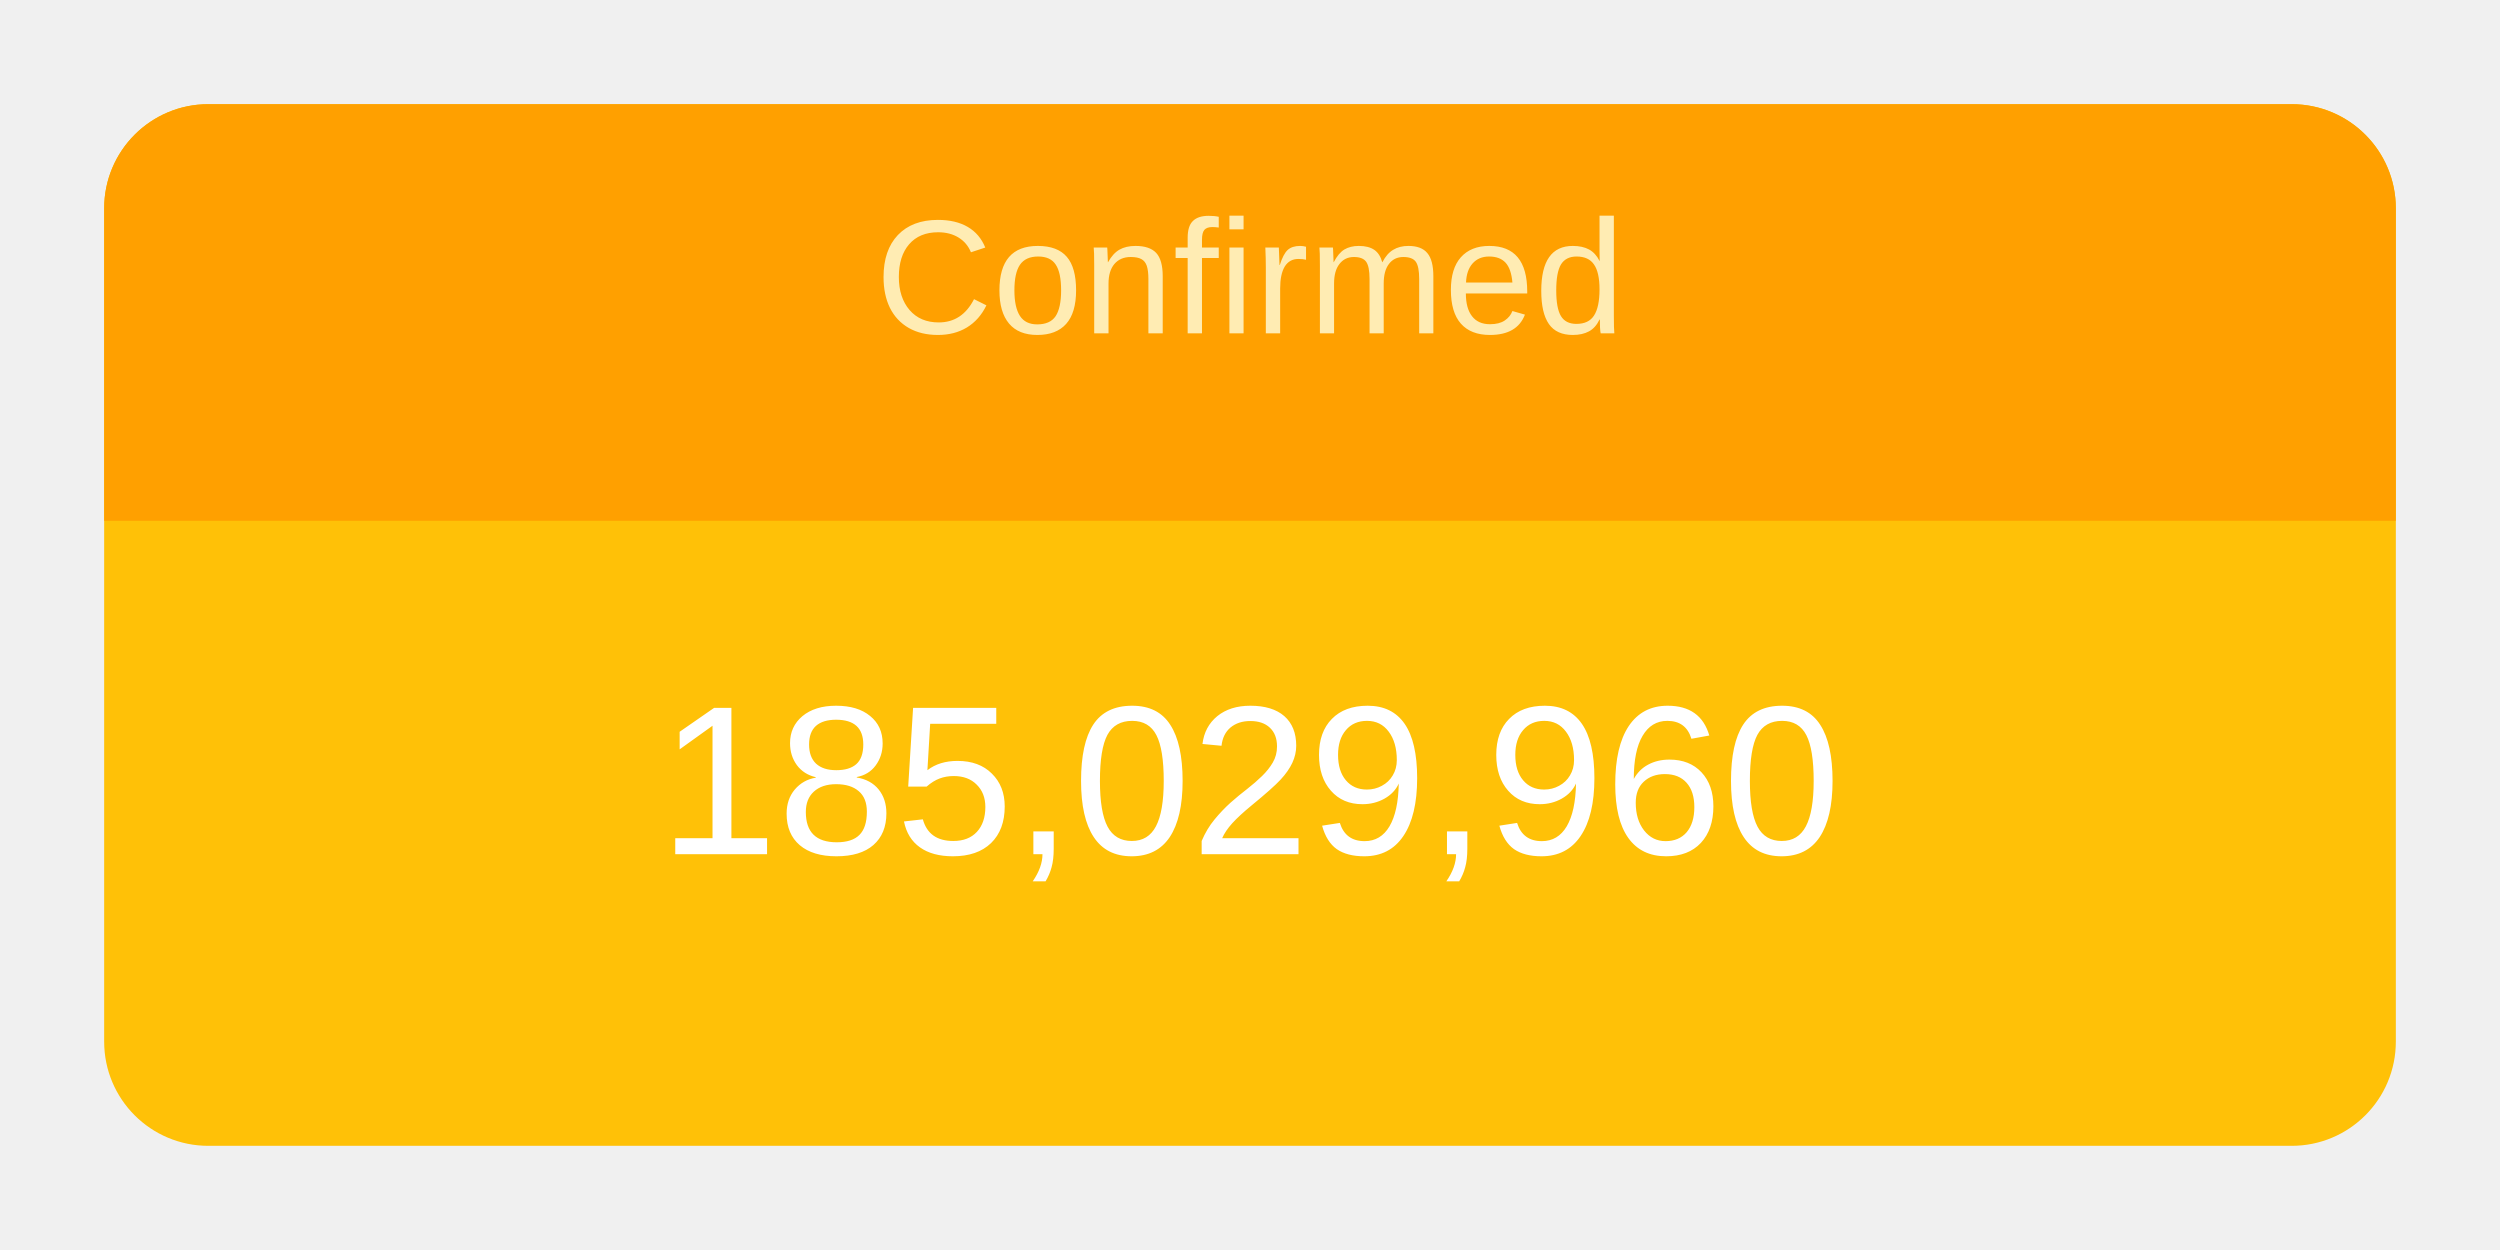
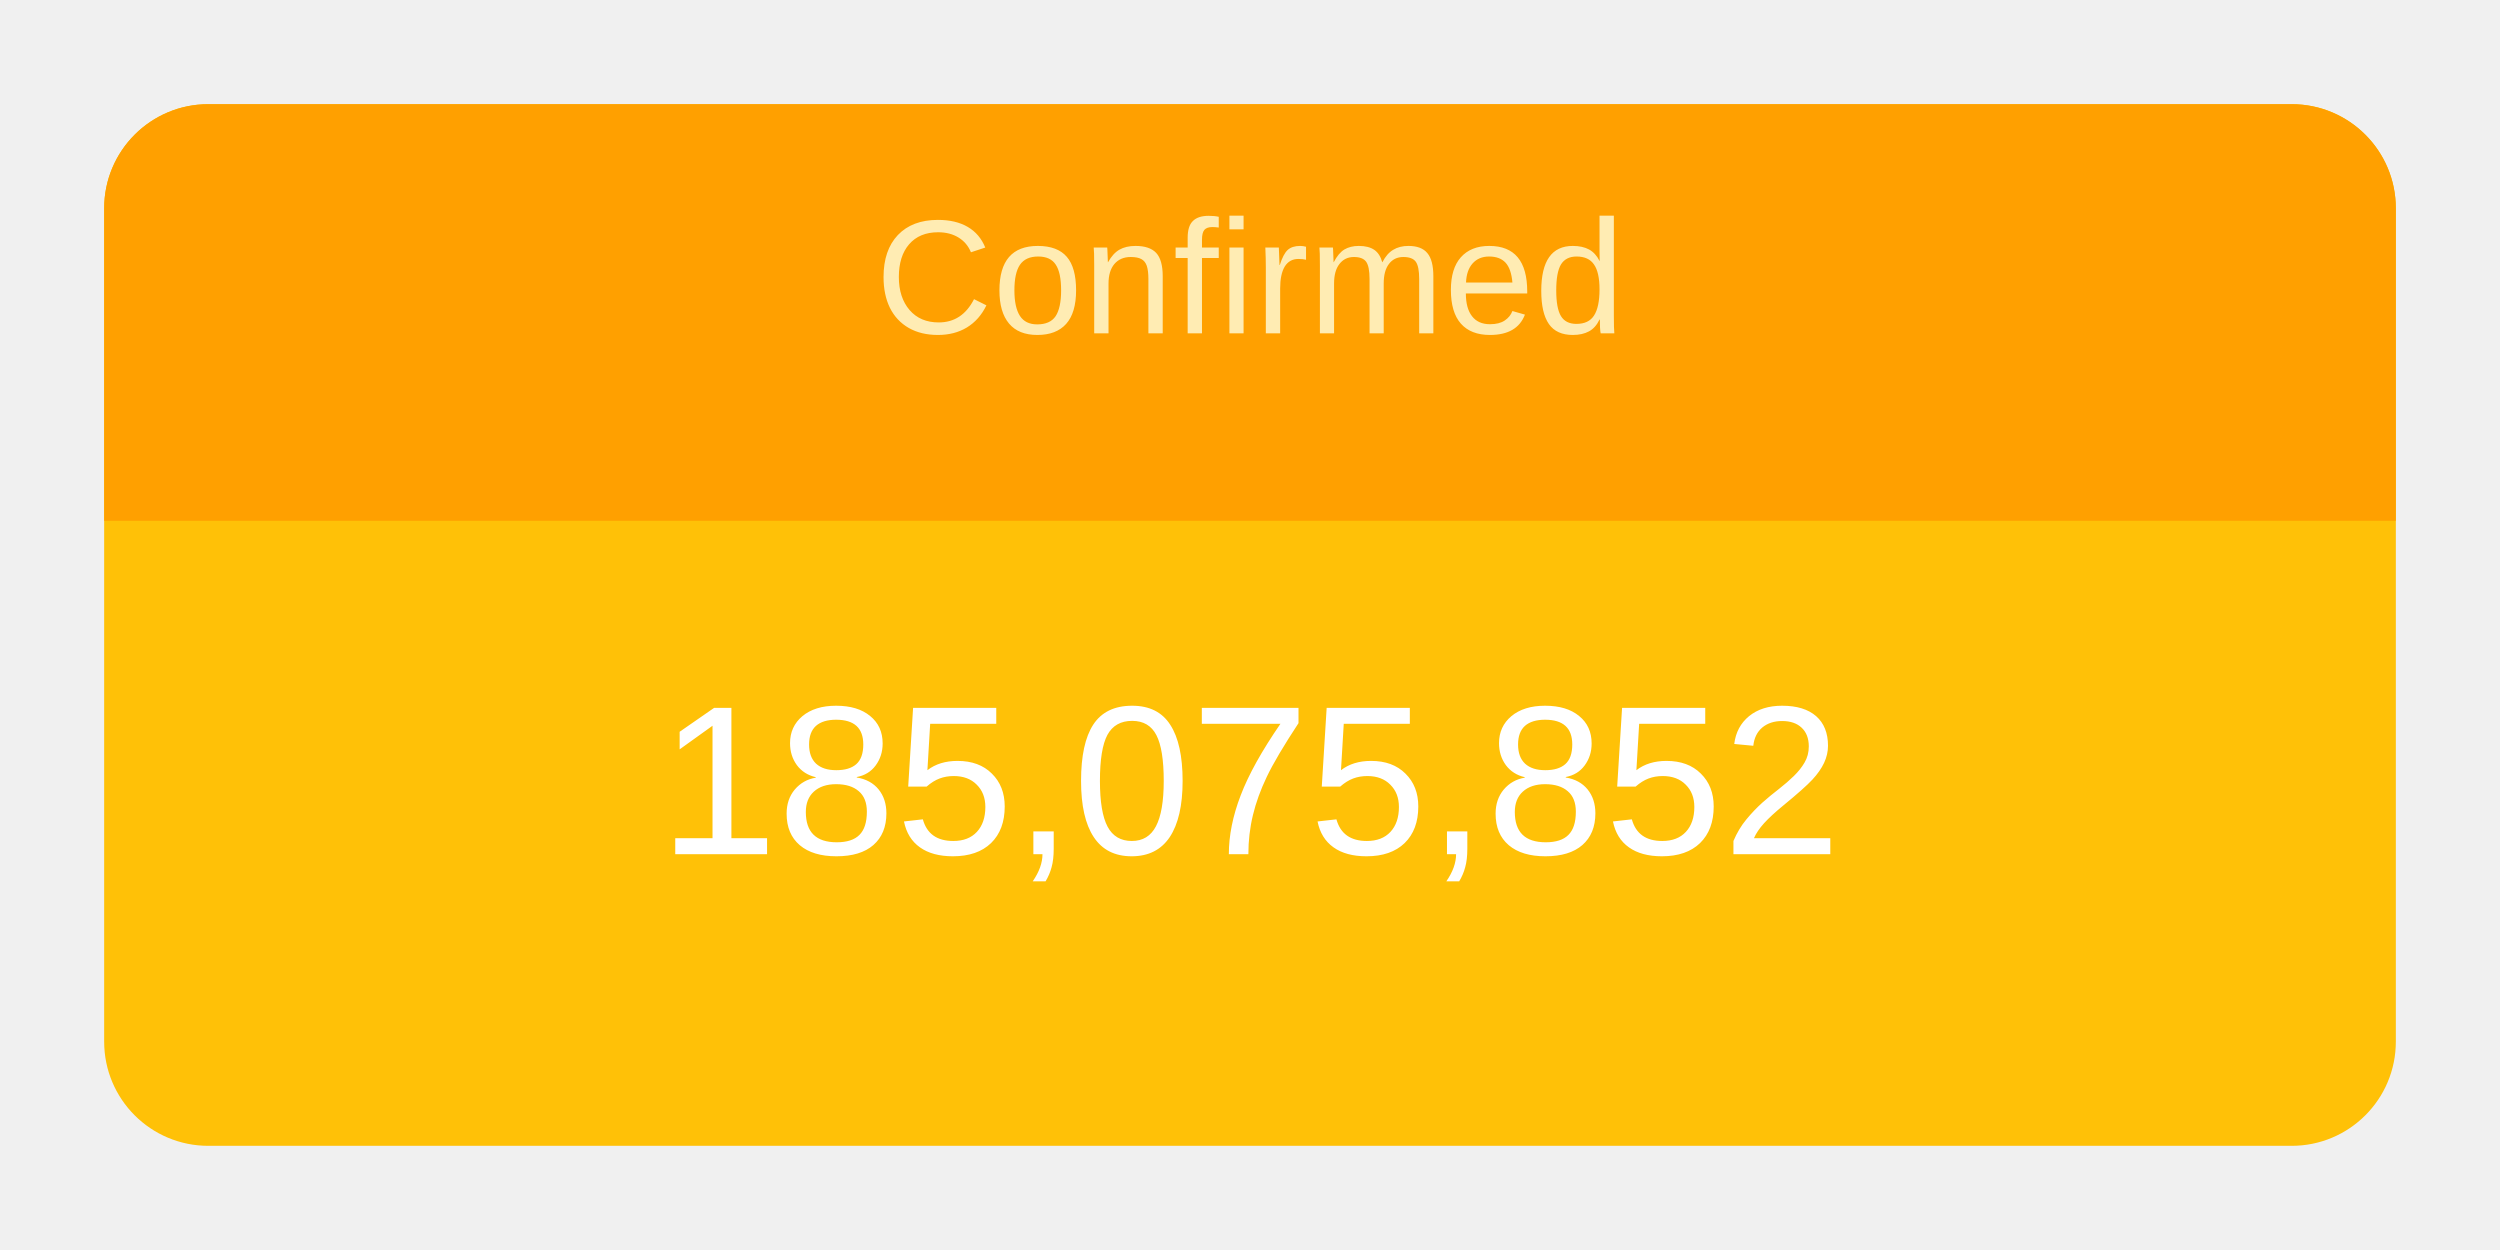
<svg xmlns="http://www.w3.org/2000/svg" height="120" viewBox="" width="240">
  <g transform="translate(10,10)">
    <rect rx="10" ry="10" width="220" height="100" style="fill: #ffc107; stroke-width: 5;" />
    <svg width="220" height="100">
      <text x="50%" y="72%" alignment-baseline="middle" text-anchor="middle" fill="white" font-size="1.7em" font-family="Arial, Helvetica, sans-serif">
-         185,029,960
+         185,075,852
      </text>
    </svg>
    <path fill="#FFA000" d=" M 210 0              a 10 10 0 0 1 10 10              v 30             h-220             v-30             a 10 10 0 0 1 10 -10" />
    <svg width="220" height="40">
      <text x="50%" y="55%" alignment-baseline="middle" text-anchor="middle" fill="#FFECB3" font-size="1.3em" font-family="Arial, Helvetica, sans-serif">
        Confirmed
      </text>
    </svg>
  </g>
</svg>
